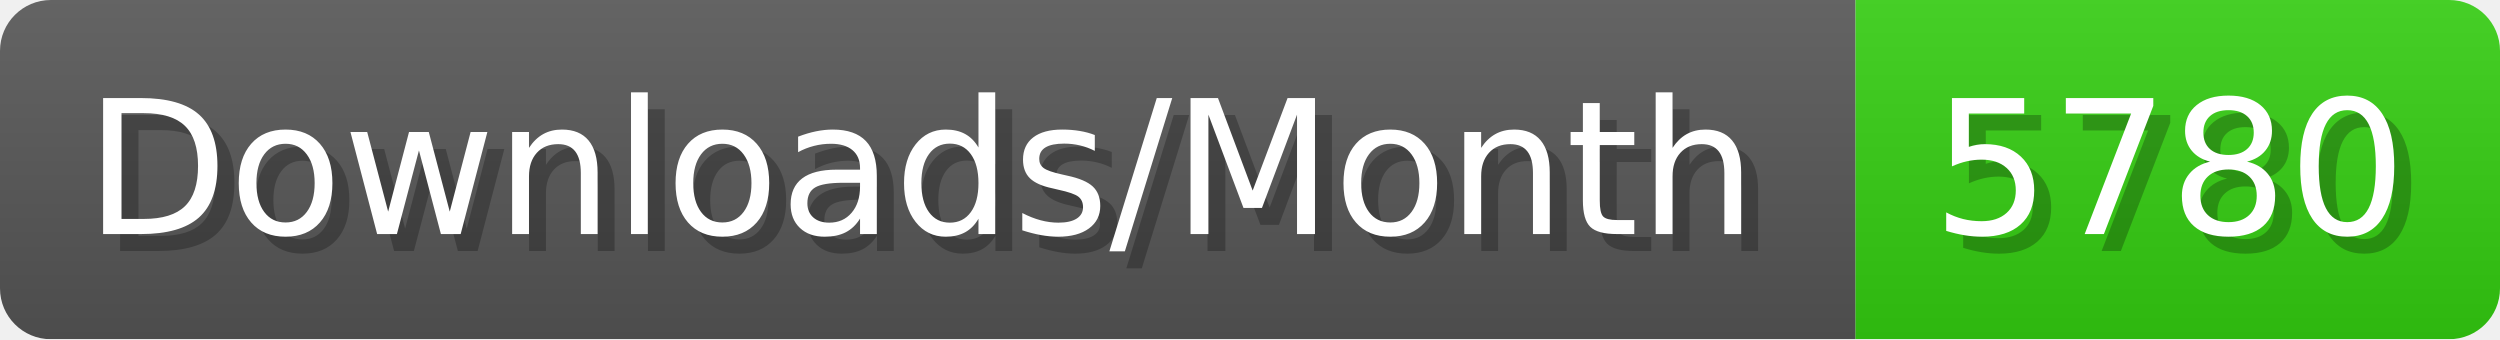
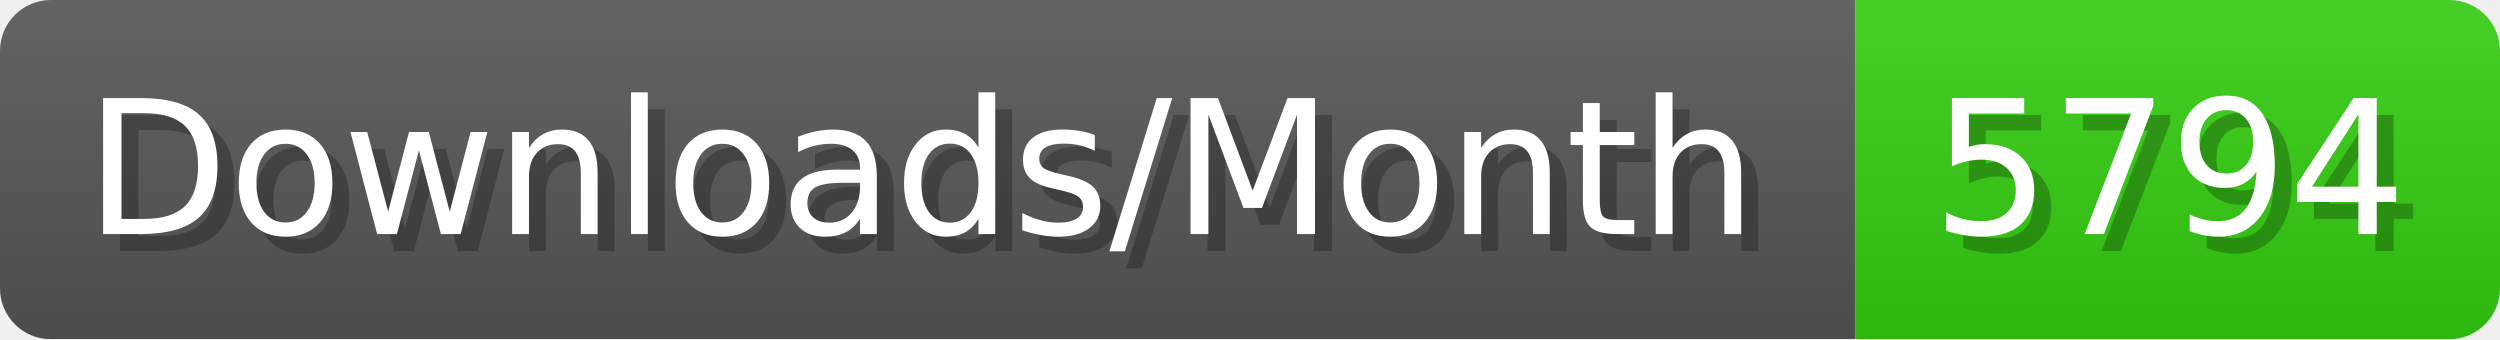
- <svg xmlns="http://www.w3.org/2000/svg" width="147.4" height="20" viewBox="0 0 1474 200" role="img" aria-label="Downloads/Month: 5780">
+ <svg xmlns="http://www.w3.org/2000/svg" width="147.4" height="20" viewBox="0 0 1474 200" role="img" aria-label="Downloads/Month: 5794">
  <linearGradient id="YlXUI" x2="0" y2="100%">
    <stop offset="0" stop-opacity=".1" stop-color="#EEE" />
    <stop offset="1" stop-opacity=".1" />
  </linearGradient>
  <mask id="JHhop">
    <rect width="1474" height="200" rx="30" fill="#FFF" />
  </mask>
  <g mask="url(#JHhop)">
    <rect width="1094" height="200" fill="#555" />
    <rect width="380" height="200" fill="#3C1" x="1094" />
    <rect width="1474" height="200" fill="url(#YlXUI)" />
  </g>
  <g aria-hidden="true" fill="#fff" text-anchor="start" font-family="Verdana,DejaVu Sans,sans-serif" font-size="110">
    <text x="60" y="148" textLength="994" fill="#000" opacity="0.25">Downloads/Month</text>
    <text x="50" y="138" textLength="994">Downloads/Month</text>
-     <text x="1149" y="148" textLength="280" fill="#000" opacity="0.25">5780</text>
-     <text x="1139" y="138" textLength="280">5780</text>
+     <text x="1149" y="148" textLength="280" fill="#000" opacity="0.25">5794</text>
+     <text x="1139" y="138" textLength="280">5794</text>
  </g>
</svg>
